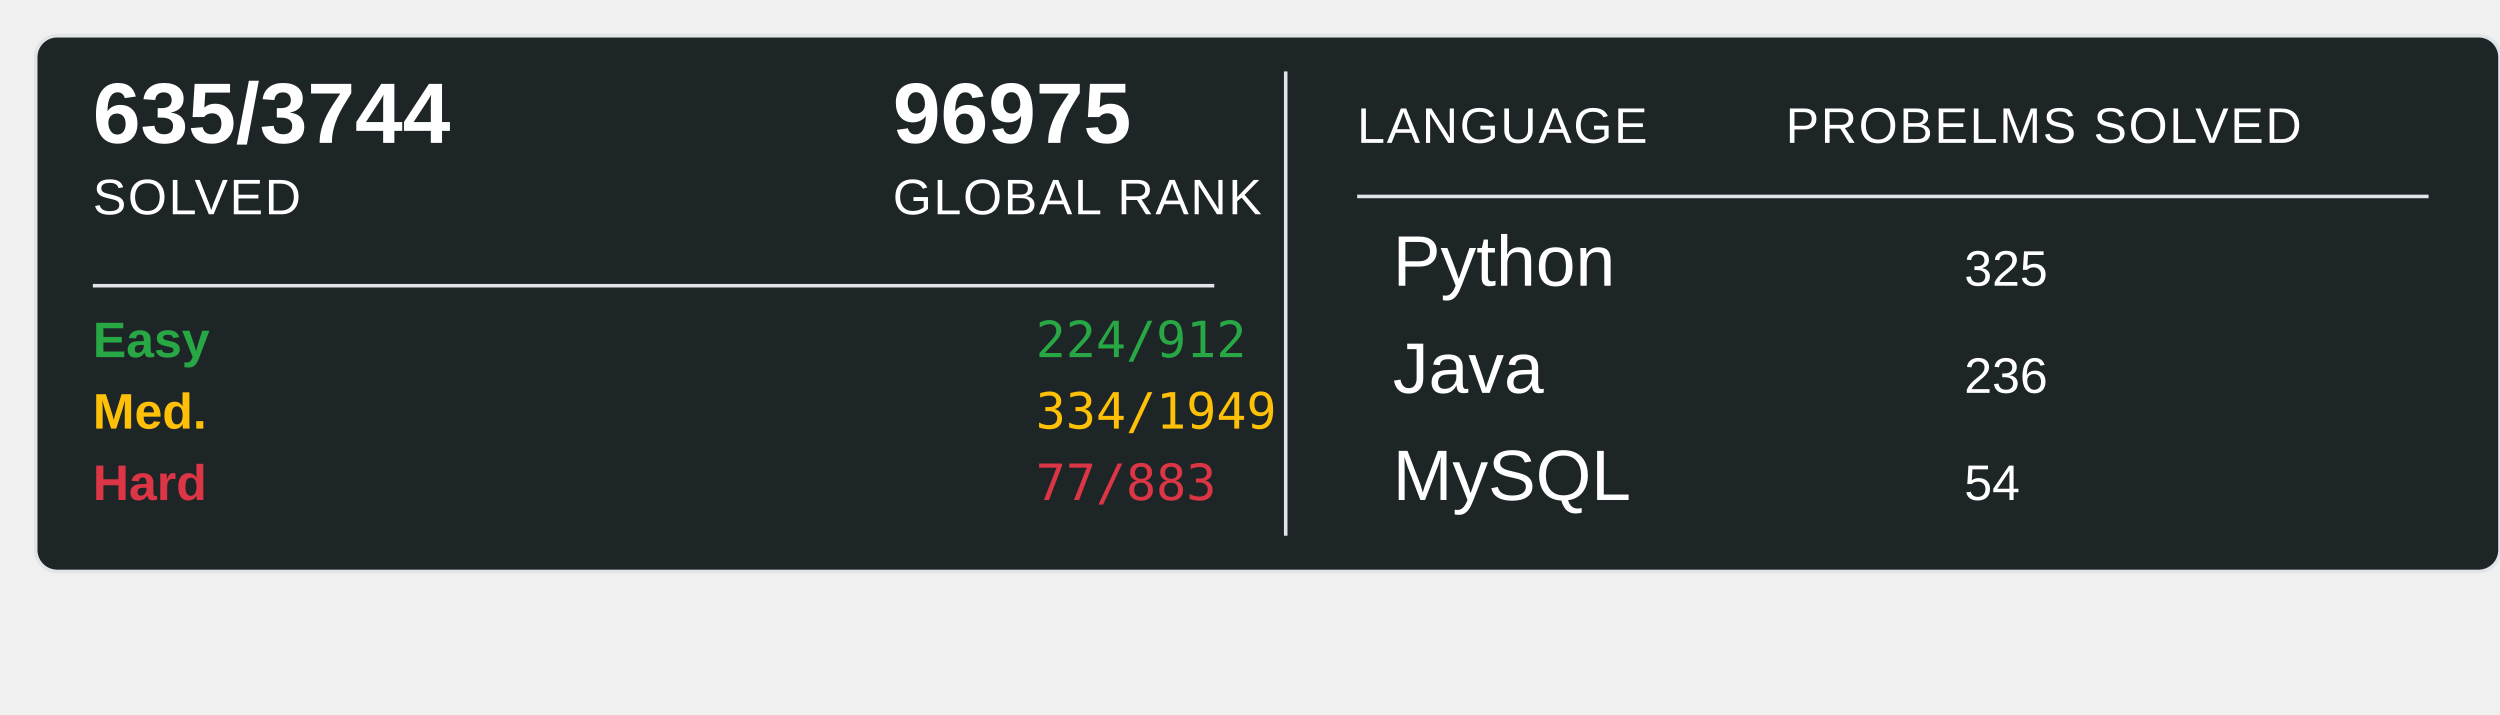
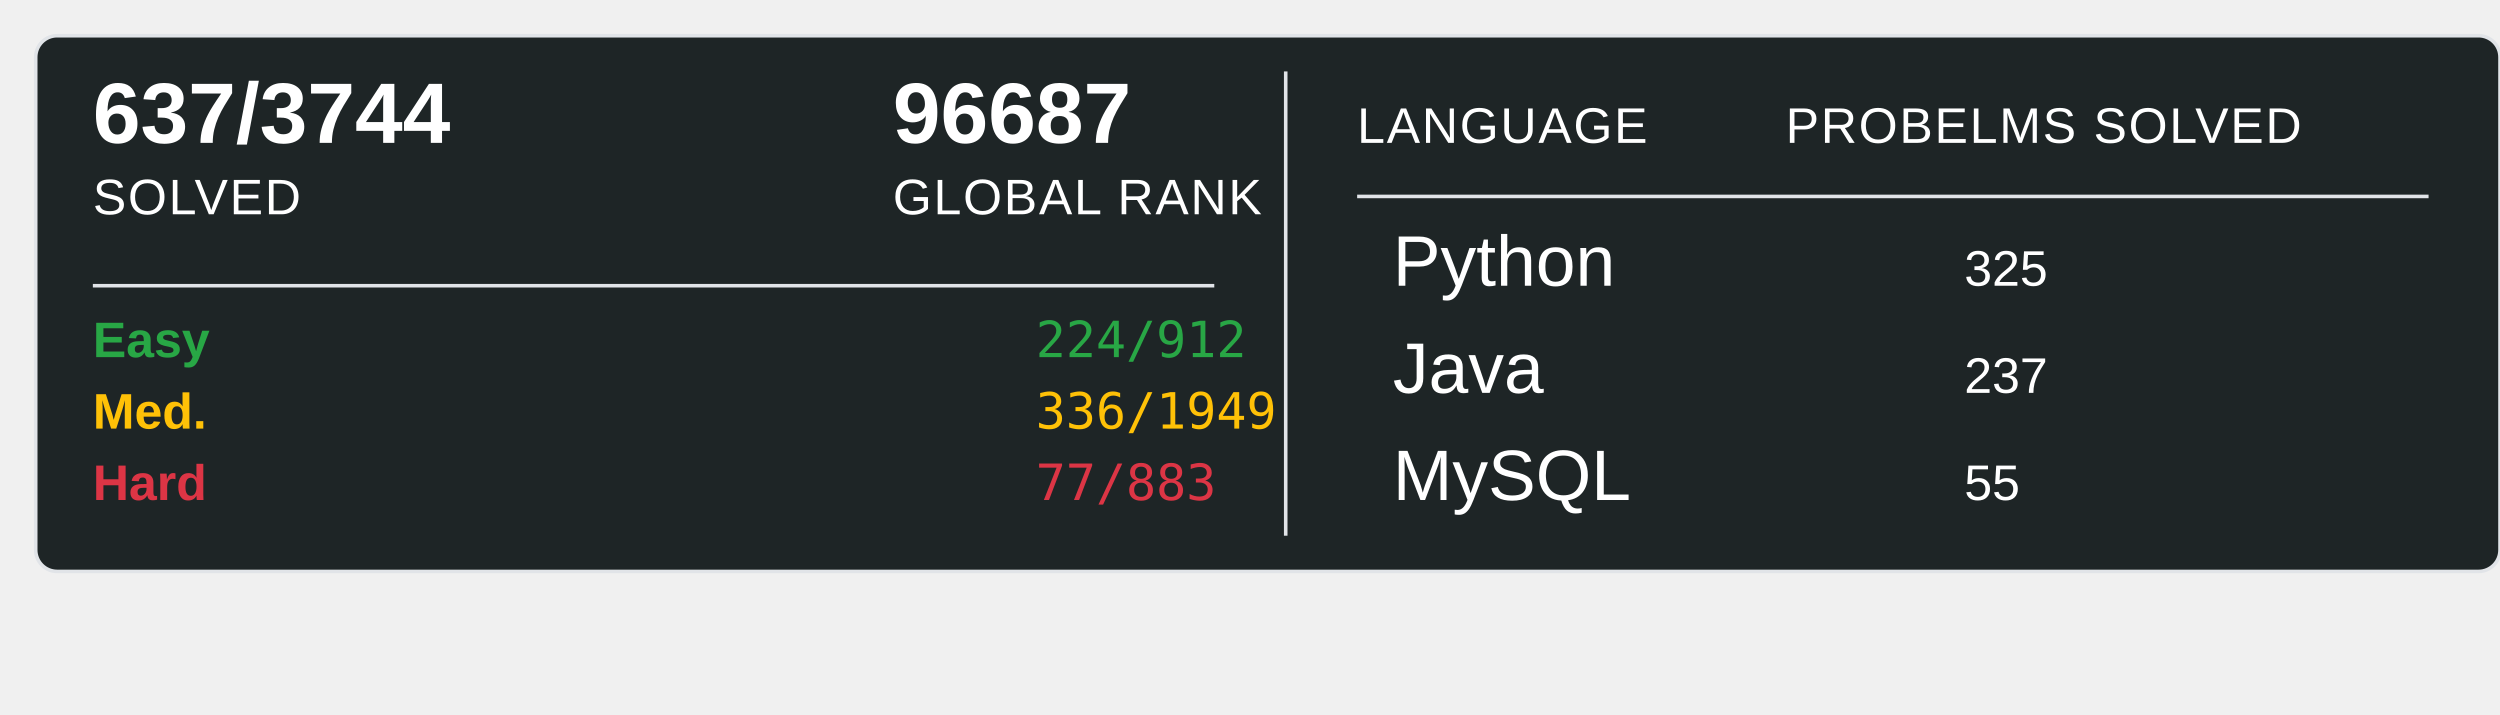
<svg xmlns="http://www.w3.org/2000/svg" width="700" height="200">
  <rect x="10" y="10" width="690" height="150" rx="6" ry="6" fill="#1E2526" stroke="#e1e4e8" stroke-width="1" />
-   <text x="26" y="40" font-family="Arial, sans-serif" font-size="24" font-weight="600" fill="#ffffff">635/3744</text>
+   <text x="26" y="40" font-family="Arial, sans-serif" font-size="24" font-weight="600" fill="#ffffff">637/3744</text>
  <text x="26" y="60" font-family="Arial, sans-serif" font-size="14" fill="#ffffff" text-transform="uppercase" letter-spacing="0.5">SOLVED</text>
-   <text x="250" y="40" font-family="Arial, sans-serif" font-size="24" font-weight="600" fill="#ffffff">96975</text>
+   <text x="250" y="40" font-family="Arial, sans-serif" font-size="24" font-weight="600" fill="#ffffff">96687</text>
  <text x="250" y="60" font-family="Arial, sans-serif" font-size="14" fill="#ffffff" text-transform="uppercase" letter-spacing="0.5">GLOBAL RANK</text>
  <line x1="26" y1="80" x2="340" y2="80" stroke="#e1e4e8" stroke-width="1" />
  <text x="26" y="100" font-family="Arial, sans-serif" font-size="14" font-weight="600" fill="#28a745">Easy</text>
  <text x="290" y="100" font-family="monospace" font-size="14" fill="#28a745">224/912</text>
  <text x="26" y="120" font-family="Arial, sans-serif" font-size="14" font-weight="600" fill="#ffc107">Med.</text>
-   <text x="290" y="120" font-family="monospace" font-size="14" fill="#ffc107">334/1949</text>
+   <text x="290" y="120" font-family="monospace" font-size="14" fill="#ffc107">336/1949</text>
  <text x="26" y="140" font-family="Arial, sans-serif" font-size="14" font-weight="600" fill="#dc3545">Hard</text>
  <text x="290" y="140" font-family="monospace" font-size="14" fill="#dc3545">77/883</text>
  <line x1="360" y1="20" x2="360" y2="150" stroke="#e1e4e8" stroke-width="1" />
  <text x="380" y="40" font-family="Arial, sans-serif" font-size="14" fill="#ffffff" text-transform="uppercase" letter-spacing="0.5">LANGUAGE</text>
  <line x1="380" y1="55" x2="680" y2="55" stroke="#e1e4e8" stroke-width="1" />
  <text x="500" y="40" font-family="Arial, sans-serif" font-size="14" fill="#ffffff" text-transform="uppercase" letter-spacing="0.5">PROBELMS SOLVED</text>
  <text x="390" y="80" font-family="Arial, sans-serif" font-size="20" fill="#ffffff">Python</text>
  <text x="550" y="80" font-family="Arial, sans-serif" font-size="14" fill="#ffffff">325</text>
  <text x="390" y="110" font-family="Arial, sans-serif" font-size="20" fill="#ffffff">Java</text>
-   <text x="550" y="110" font-family="Arial, sans-serif" font-size="14" fill="#ffffff">236</text>
+   <text x="550" y="110" font-family="Arial, sans-serif" font-size="14" fill="#ffffff">237</text>
  <text x="390" y="140" font-family="Arial, sans-serif" font-size="20" fill="#ffffff">MySQL</text>
-   <text x="550" y="140" font-family="Arial, sans-serif" font-size="14" fill="#ffffff">54</text>
+   <text x="550" y="140" font-family="Arial, sans-serif" font-size="14" fill="#ffffff">55</text>
</svg>
